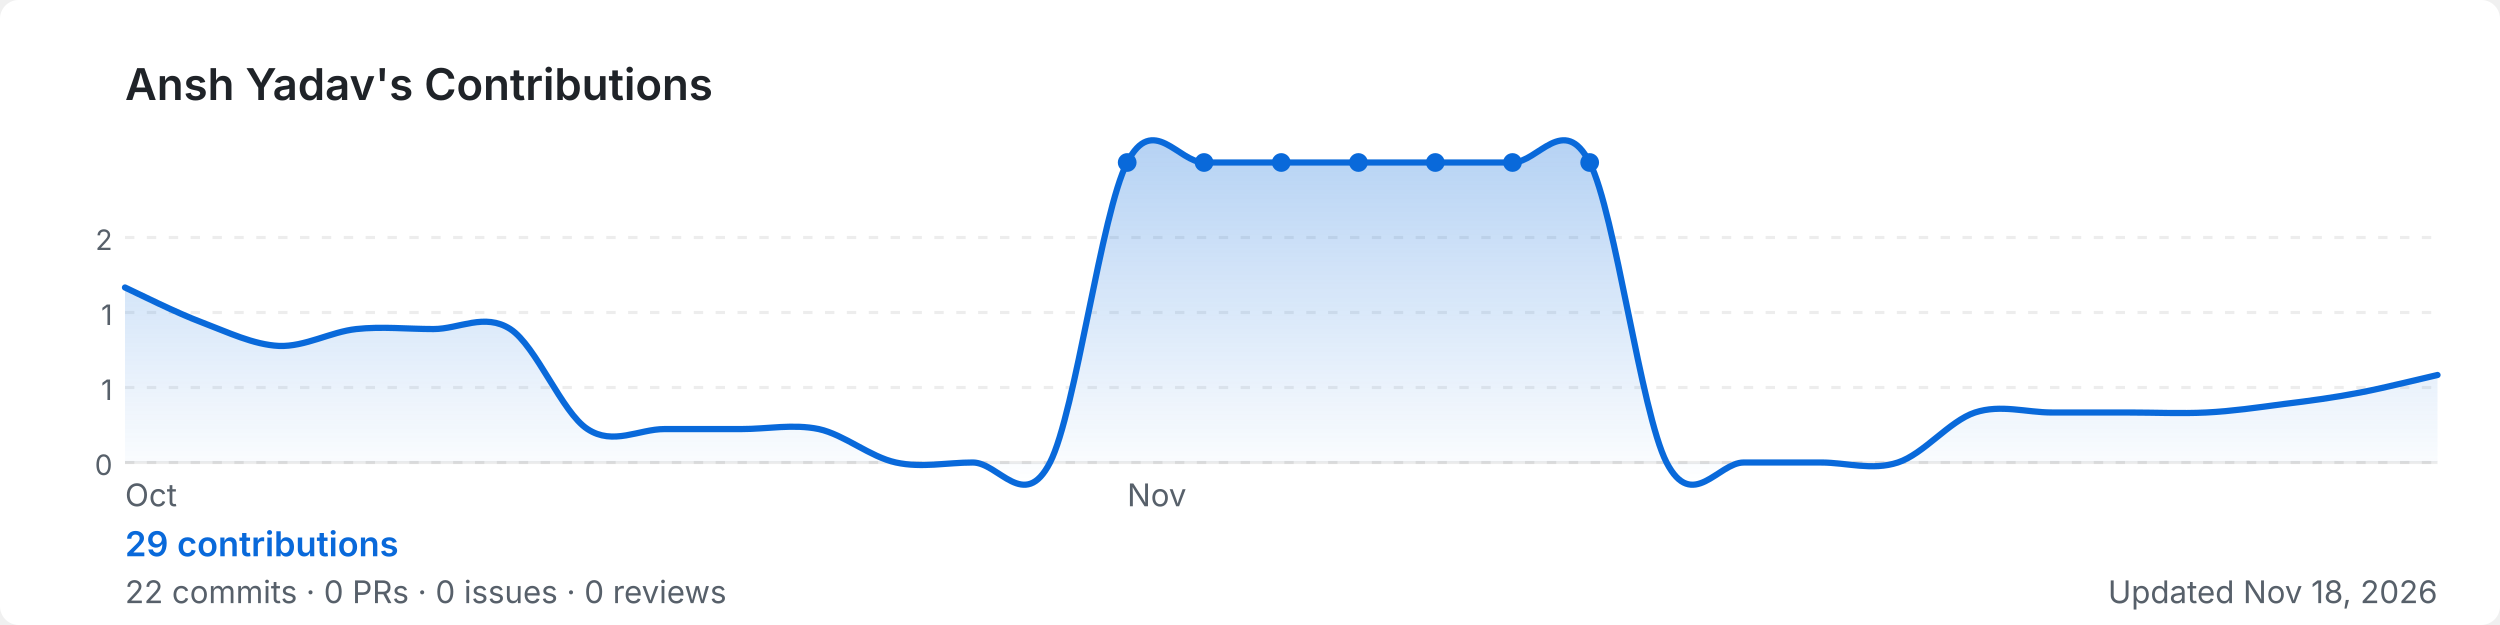
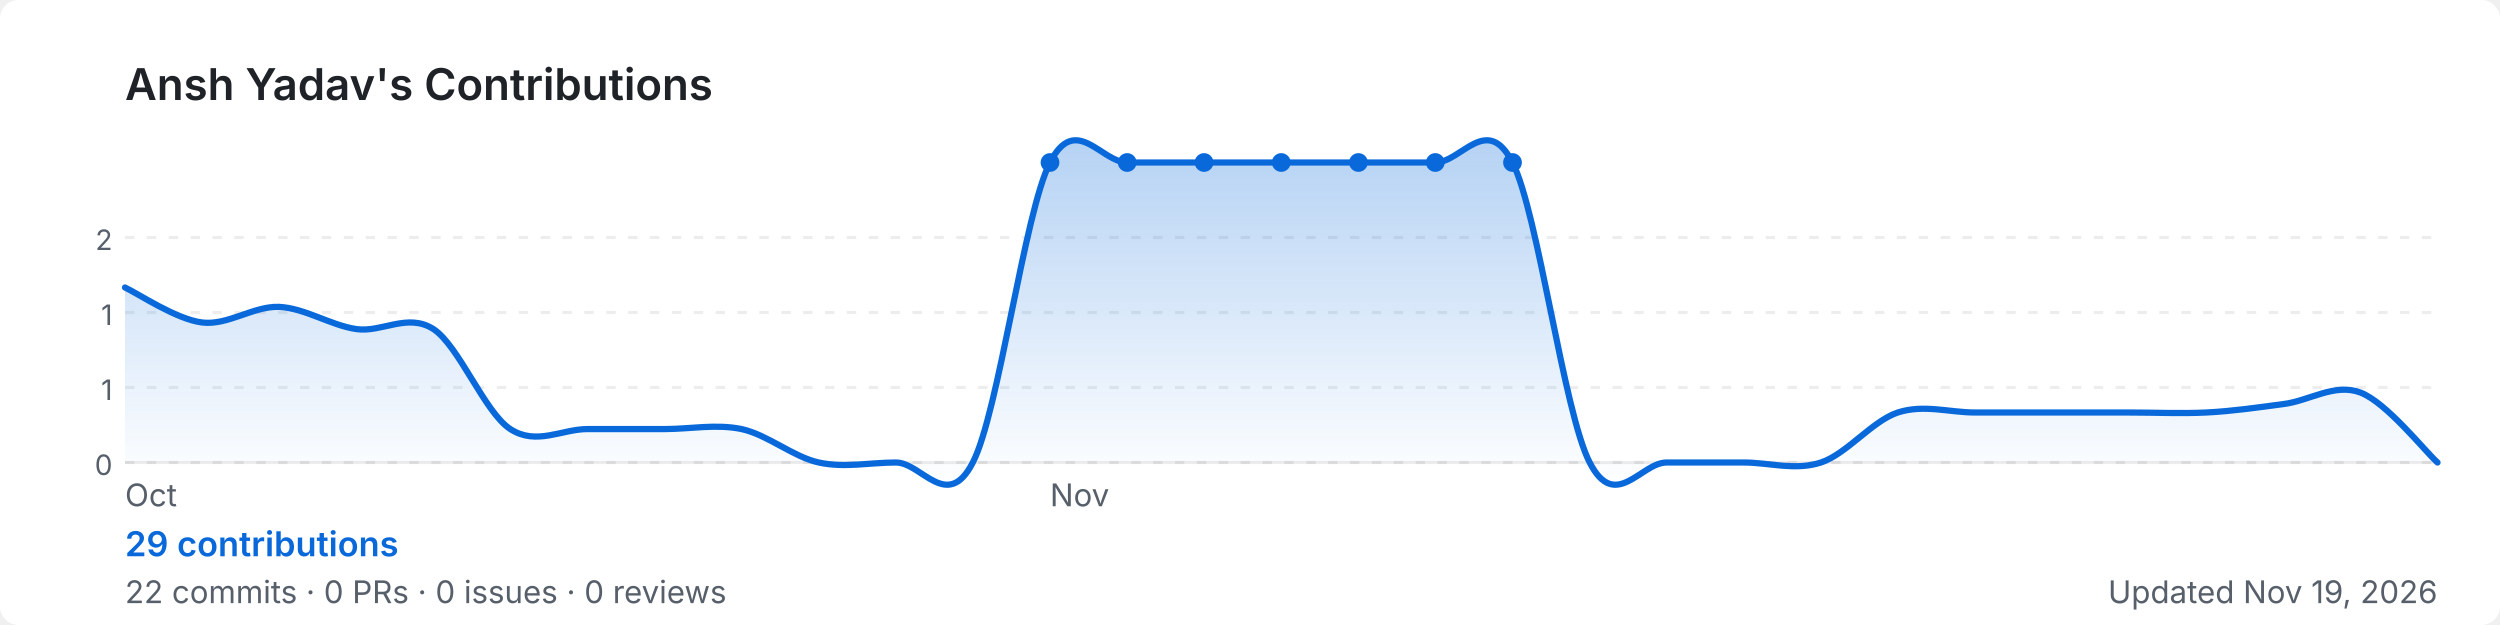
<svg xmlns="http://www.w3.org/2000/svg" width="800" height="200" viewBox="0 0 800 200" role="img" aria-label="Ansh Yadav's GitHub contribution graph">
  <defs>
-     <linearGradient id="area-i2kxo" x1="0" y1="0" x2="0" y2="1">
+     <linearGradient id="area-9v4no" x1="0" y1="0" x2="0" y2="1">
      <stop offset="0%" stop-color="rgba(9,105,218,0.3)" />
      <stop offset="100%" stop-color="rgba(9,105,218,0)" />
    </linearGradient>
  </defs>
  <rect width="800" height="200" rx="6" fill="#ffffff" />
  <text x="40" y="32" font-size="14" font-weight="600" fill="#1f2328" font-family="-apple-system,BlinkMacSystemFont,'Segoe UI',sans-serif">
    Ansh Yadav's Contributions
  </text>
  <line x1="40" y1="76.0" x2="780" y2="76.0" stroke="rgba(27,31,35,0.08)" stroke-width="1" stroke-dasharray="3,4" />
  <text x="36" y="80.0" font-size="9" fill="#57606a" font-family="-apple-system,BlinkMacSystemFont,'Segoe UI',sans-serif" text-anchor="end">2</text>
  <line x1="40" y1="100.0" x2="780" y2="100.0" stroke="rgba(27,31,35,0.08)" stroke-width="1" stroke-dasharray="3,4" />
  <text x="36" y="104.0" font-size="9" fill="#57606a" font-family="-apple-system,BlinkMacSystemFont,'Segoe UI',sans-serif" text-anchor="end">1</text>
  <line x1="40" y1="124.0" x2="780" y2="124.0" stroke="rgba(27,31,35,0.08)" stroke-width="1" stroke-dasharray="3,4" />
  <text x="36" y="128.0" font-size="9" fill="#57606a" font-family="-apple-system,BlinkMacSystemFont,'Segoe UI',sans-serif" text-anchor="end">1</text>
  <line x1="40" y1="148.0" x2="780" y2="148.0" stroke="rgba(27,31,35,0.08)" stroke-width="1" stroke-dasharray="3,4" />
  <text x="36" y="152.0" font-size="9" fill="#57606a" font-family="-apple-system,BlinkMacSystemFont,'Segoe UI',sans-serif" text-anchor="end">0</text>
  <line x1="40" y1="148" x2="780" y2="148" stroke="rgba(27,31,35,0.08)" stroke-width="1" />
-   <path d="M 40.0,92.0 C 44.1,93.9 56.4,100.1 64.7,103.2 C 72.9,106.3 81.1,110.3 89.3,110.7 C 97.6,111.0 105.8,106.2 114.0,105.3 C 122.2,104.4 130.4,105.3 138.7,105.3 C 146.9,105.3 155.1,100.0 163.3,105.3 C 171.6,110.7 179.8,132.0 188.0,137.3 C 196.2,142.7 204.4,137.3 212.7,137.3 C 220.9,137.3 229.1,137.3 237.3,137.3 C 245.6,137.3 253.8,135.6 262.0,137.3 C 270.2,139.1 278.4,146.2 286.7,148.0 C 294.9,149.8 303.1,148.0 311.3,148.0 C 319.6,148.0 327.8,164.0 336.0,148.0 C 344.2,132.0 352.4,68.0 360.7,52.0 C 368.9,36.0 377.1,52.0 385.3,52.0 C 393.6,52.0 401.8,52.0 410.0,52.0 C 418.2,52.0 426.4,52.0 434.7,52.0 C 442.9,52.0 451.1,52.0 459.3,52.0 C 467.6,52.0 475.8,52.0 484.0,52.0 C 492.2,52.0 500.4,36.0 508.7,52.0 C 516.9,68.0 525.1,132.0 533.3,148.0 C 541.6,164.0 549.8,148.0 558.0,148.0 C 566.2,148.0 574.4,148.0 582.7,148.0 C 590.9,148.0 599.1,150.7 607.3,148.0 C 615.6,145.3 623.8,134.7 632.0,132.0 C 640.2,129.3 648.4,132.0 656.7,132.0 C 664.9,132.0 673.1,132.0 681.3,132.0 C 689.6,132.0 697.8,132.4 706.0,132.0 C 714.2,131.6 722.4,130.4 730.7,129.3 C 738.9,128.3 747.1,127.2 755.3,125.6 C 763.6,124.0 775.9,120.9 780.0,120.0 L 780.0,148 L 40.0,148 Z" fill="url(#area-i2kxo)" />
-   <path d="M 40.0,92.0 C 44.1,93.9 56.4,100.1 64.7,103.2 C 72.9,106.3 81.1,110.3 89.3,110.7 C 97.6,111.0 105.8,106.2 114.0,105.3 C 122.2,104.4 130.4,105.3 138.7,105.3 C 146.9,105.3 155.1,100.0 163.3,105.3 C 171.6,110.7 179.8,132.0 188.0,137.3 C 196.2,142.7 204.4,137.3 212.7,137.3 C 220.9,137.3 229.1,137.3 237.3,137.3 C 245.6,137.3 253.8,135.6 262.0,137.3 C 270.2,139.1 278.4,146.2 286.7,148.0 C 294.9,149.8 303.1,148.0 311.3,148.0 C 319.6,148.0 327.8,164.0 336.0,148.0 C 344.2,132.0 352.4,68.0 360.7,52.0 C 368.9,36.0 377.1,52.0 385.3,52.0 C 393.6,52.0 401.8,52.0 410.0,52.0 C 418.2,52.0 426.4,52.0 434.7,52.0 C 442.9,52.0 451.1,52.0 459.3,52.0 C 467.6,52.0 475.8,52.0 484.0,52.0 C 492.2,52.0 500.4,36.0 508.7,52.0 C 516.9,68.0 525.1,132.0 533.3,148.0 C 541.6,164.0 549.8,148.0 558.0,148.0 C 566.2,148.0 574.4,148.0 582.7,148.0 C 590.9,148.0 599.1,150.7 607.3,148.0 C 615.6,145.3 623.8,134.7 632.0,132.0 C 640.2,129.3 648.4,132.0 656.7,132.0 C 664.9,132.0 673.1,132.0 681.3,132.0 C 689.6,132.0 697.8,132.4 706.0,132.0 C 714.2,131.6 722.4,130.4 730.7,129.3 C 738.9,128.3 747.1,127.2 755.3,125.6 C 763.6,124.0 775.9,120.9 780.0,120.0" fill="none" stroke="#0969da" stroke-width="2" stroke-linejoin="round" stroke-linecap="round" />
-   <circle cx="434.7" cy="52.0" r="3" fill="#0969da">
+   <path d="M 40.0,92.0 C 44.1,93.9 56.4,102.2 64.7,103.2 C 72.9,104.2 81.1,97.9 89.3,98.2 C 97.6,98.6 105.8,104.1 114.0,105.3 C 122.2,106.5 130.4,100.0 138.7,105.3 C 146.9,110.7 155.1,132.0 163.3,137.3 C 171.6,142.7 179.8,137.3 188.0,137.3 C 196.2,137.3 204.4,137.3 212.7,137.3 C 220.9,137.3 229.1,135.6 237.3,137.3 C 245.6,139.1 253.8,146.2 262.0,148.0 C 270.2,149.8 278.4,148.0 286.7,148.0 C 294.9,148.0 303.1,164.0 311.3,148.0 C 319.6,132.0 327.8,68.0 336.0,52.0 C 344.2,36.0 352.4,52.0 360.7,52.0 C 368.9,52.0 377.1,52.0 385.3,52.0 C 393.6,52.0 401.8,52.0 410.0,52.0 C 418.2,52.0 426.4,52.0 434.7,52.0 C 442.9,52.0 451.1,52.0 459.3,52.0 C 467.6,52.0 475.8,36.0 484.0,52.0 C 492.2,68.0 500.4,132.0 508.7,148.0 C 516.9,164.0 525.1,148.0 533.3,148.0 C 541.6,148.0 549.8,148.0 558.0,148.0 C 566.2,148.0 574.4,150.7 582.7,148.0 C 590.9,145.3 599.1,134.7 607.3,132.0 C 615.6,129.3 623.8,132.0 632.0,132.0 C 640.2,132.0 648.4,132.0 656.7,132.0 C 664.9,132.0 673.1,132.0 681.3,132.0 C 689.6,132.0 697.8,132.4 706.0,132.0 C 714.2,131.6 722.4,130.4 730.7,129.3 C 738.9,128.3 747.1,122.5 755.3,125.6 C 763.6,128.7 775.9,144.3 780.0,148.0 L 780.0,148 L 40.0,148 Z" fill="url(#area-9v4no)" />
+   <path d="M 40.0,92.0 C 44.1,93.9 56.4,102.2 64.7,103.2 C 72.9,104.2 81.1,97.9 89.3,98.2 C 97.6,98.6 105.8,104.1 114.0,105.3 C 122.2,106.5 130.4,100.0 138.7,105.3 C 146.9,110.7 155.1,132.0 163.3,137.3 C 171.6,142.7 179.8,137.3 188.0,137.3 C 196.2,137.3 204.4,137.3 212.7,137.3 C 220.9,137.3 229.1,135.6 237.3,137.3 C 245.6,139.1 253.8,146.2 262.0,148.0 C 270.2,149.8 278.4,148.0 286.7,148.0 C 294.9,148.0 303.1,164.0 311.3,148.0 C 319.6,132.0 327.8,68.0 336.0,52.0 C 344.2,36.0 352.4,52.0 360.7,52.0 C 368.9,52.0 377.1,52.0 385.3,52.0 C 393.6,52.0 401.8,52.0 410.0,52.0 C 418.2,52.0 426.4,52.0 434.7,52.0 C 442.9,52.0 451.1,52.0 459.3,52.0 C 467.6,52.0 475.8,36.0 484.0,52.0 C 492.2,68.0 500.4,132.0 508.7,148.0 C 516.9,164.0 525.1,148.0 533.3,148.0 C 541.6,148.0 549.8,148.0 558.0,148.0 C 566.2,148.0 574.4,150.7 582.7,148.0 C 590.9,145.3 599.1,134.7 607.3,132.0 C 615.6,129.3 623.8,132.0 632.0,132.0 C 640.2,132.0 648.4,132.0 656.7,132.0 C 664.9,132.0 673.1,132.0 681.3,132.0 C 689.6,132.0 697.8,132.4 706.0,132.0 C 714.2,131.6 722.4,130.4 730.7,129.3 C 738.9,128.3 747.1,122.5 755.3,125.6 C 763.6,128.7 775.9,144.3 780.0,148.0" fill="none" stroke="#0969da" stroke-width="2" stroke-linejoin="round" stroke-linecap="round" />
+   <circle cx="410.0" cy="52.0" r="3" fill="#0969da">
+     </circle>
+   <circle cx="336.0" cy="52.0" r="3" fill="#0969da">
    </circle>
  <circle cx="360.7" cy="52.0" r="3" fill="#0969da">
    </circle>
  <circle cx="385.3" cy="52.0" r="3" fill="#0969da">
    </circle>
-   <circle cx="410.0" cy="52.0" r="3" fill="#0969da">
+   <circle cx="434.7" cy="52.0" r="3" fill="#0969da">
    </circle>
  <circle cx="459.3" cy="52.0" r="3" fill="#0969da">
    </circle>
  <circle cx="484.0" cy="52.0" r="3" fill="#0969da">
    </circle>
-   <circle cx="508.7" cy="52.0" r="3" fill="#0969da">
-     </circle>
  <text x="40.0" y="162" font-size="10" fill="#57606a" font-family="-apple-system,BlinkMacSystemFont,'Segoe UI',sans-serif">Oct</text>
-   <text x="360.7" y="162" font-size="10" fill="#57606a" font-family="-apple-system,BlinkMacSystemFont,'Segoe UI',sans-serif">Nov</text>
+   <text x="336.0" y="162" font-size="10" fill="#57606a" font-family="-apple-system,BlinkMacSystemFont,'Segoe UI',sans-serif">Nov</text>
  <text x="40" y="178" font-size="11" font-weight="600" fill="#0969da" font-family="-apple-system,BlinkMacSystemFont,'Segoe UI',sans-serif">
    29 contributions
  </text>
  <text x="40" y="193" font-size="10" fill="#57606a" font-family="-apple-system,BlinkMacSystemFont,'Segoe UI',sans-serif">
    22 commits · 0 PRs · 0 issues · 0 reviews
  </text>
  <text x="780" y="193" font-size="10" fill="#57606a" text-anchor="end" font-family="-apple-system,BlinkMacSystemFont,'Segoe UI',sans-serif">
-     Updated Nov 18, 2026
+     Updated Nov 19, 2026
  </text>
</svg>
